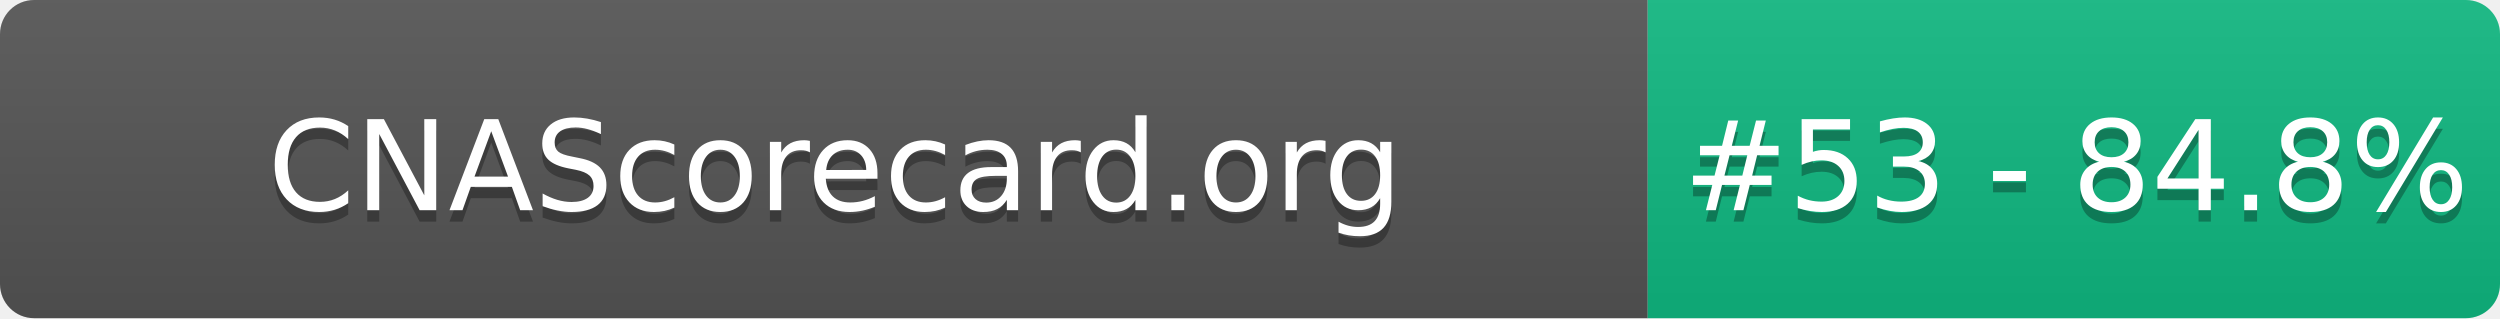
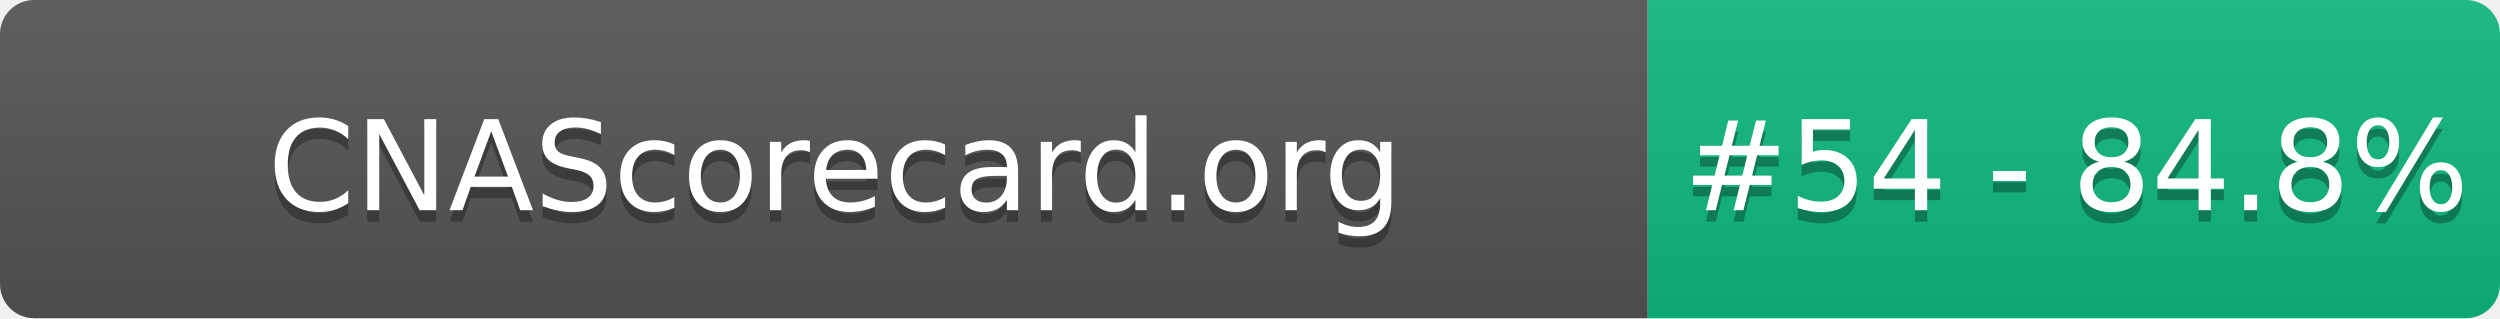
- <svg xmlns="http://www.w3.org/2000/svg" width="220" height="28" role="img" aria-label="CNAScorecard.org: #53 - 84.8%">
+ <svg xmlns="http://www.w3.org/2000/svg" width="220" height="28" role="img" aria-label="CNAScorecard.org: #54 - 84.8%">
  <linearGradient id="s" x2="0" y2="100%">
    <stop offset="0" stop-color="#bbb" stop-opacity=".1" />
    <stop offset="1" stop-opacity=".1" />
  </linearGradient>
  <clipPath id="r">
    <rect width="220" height="28" rx="3" fill="#fff" />
  </clipPath>
  <g clip-path="url(#r)">
    <rect width="145" height="28" fill="#555" />
    <rect x="145" width="75" height="28" fill="#10B981" />
    <rect width="220" height="28" fill="url(#s)" />
  </g>
  <g fill="#fff" text-anchor="middle" font-family="Verdana,Geneva,DejaVu Sans,sans-serif" text-rendering="geometricPrecision" font-size="110">
    <text aria-hidden="true" x="735" y="195" fill="#010101" fill-opacity=".3" transform="scale(.1)" textLength="1350">CNAScorecard.org</text>
    <text x="735" y="185" transform="scale(.1)" fill="#fff" textLength="1350">CNAScorecard.org</text>
-     <text aria-hidden="true" x="1827" y="195" fill="#010101" fill-opacity=".3" transform="scale(.1)" textLength="605">#53 - 84.8%</text>
-     <text x="1827" y="185" transform="scale(.1)" fill="#fff" textLength="605">#53 - 84.8%</text>
+     <text aria-hidden="true" x="1827" y="195" fill="#010101" fill-opacity=".3" transform="scale(.1)" textLength="605">#54 - 84.8%</text>
+     <text x="1827" y="185" transform="scale(.1)" fill="#fff" textLength="605">#54 - 84.8%</text>
  </g>
</svg>
